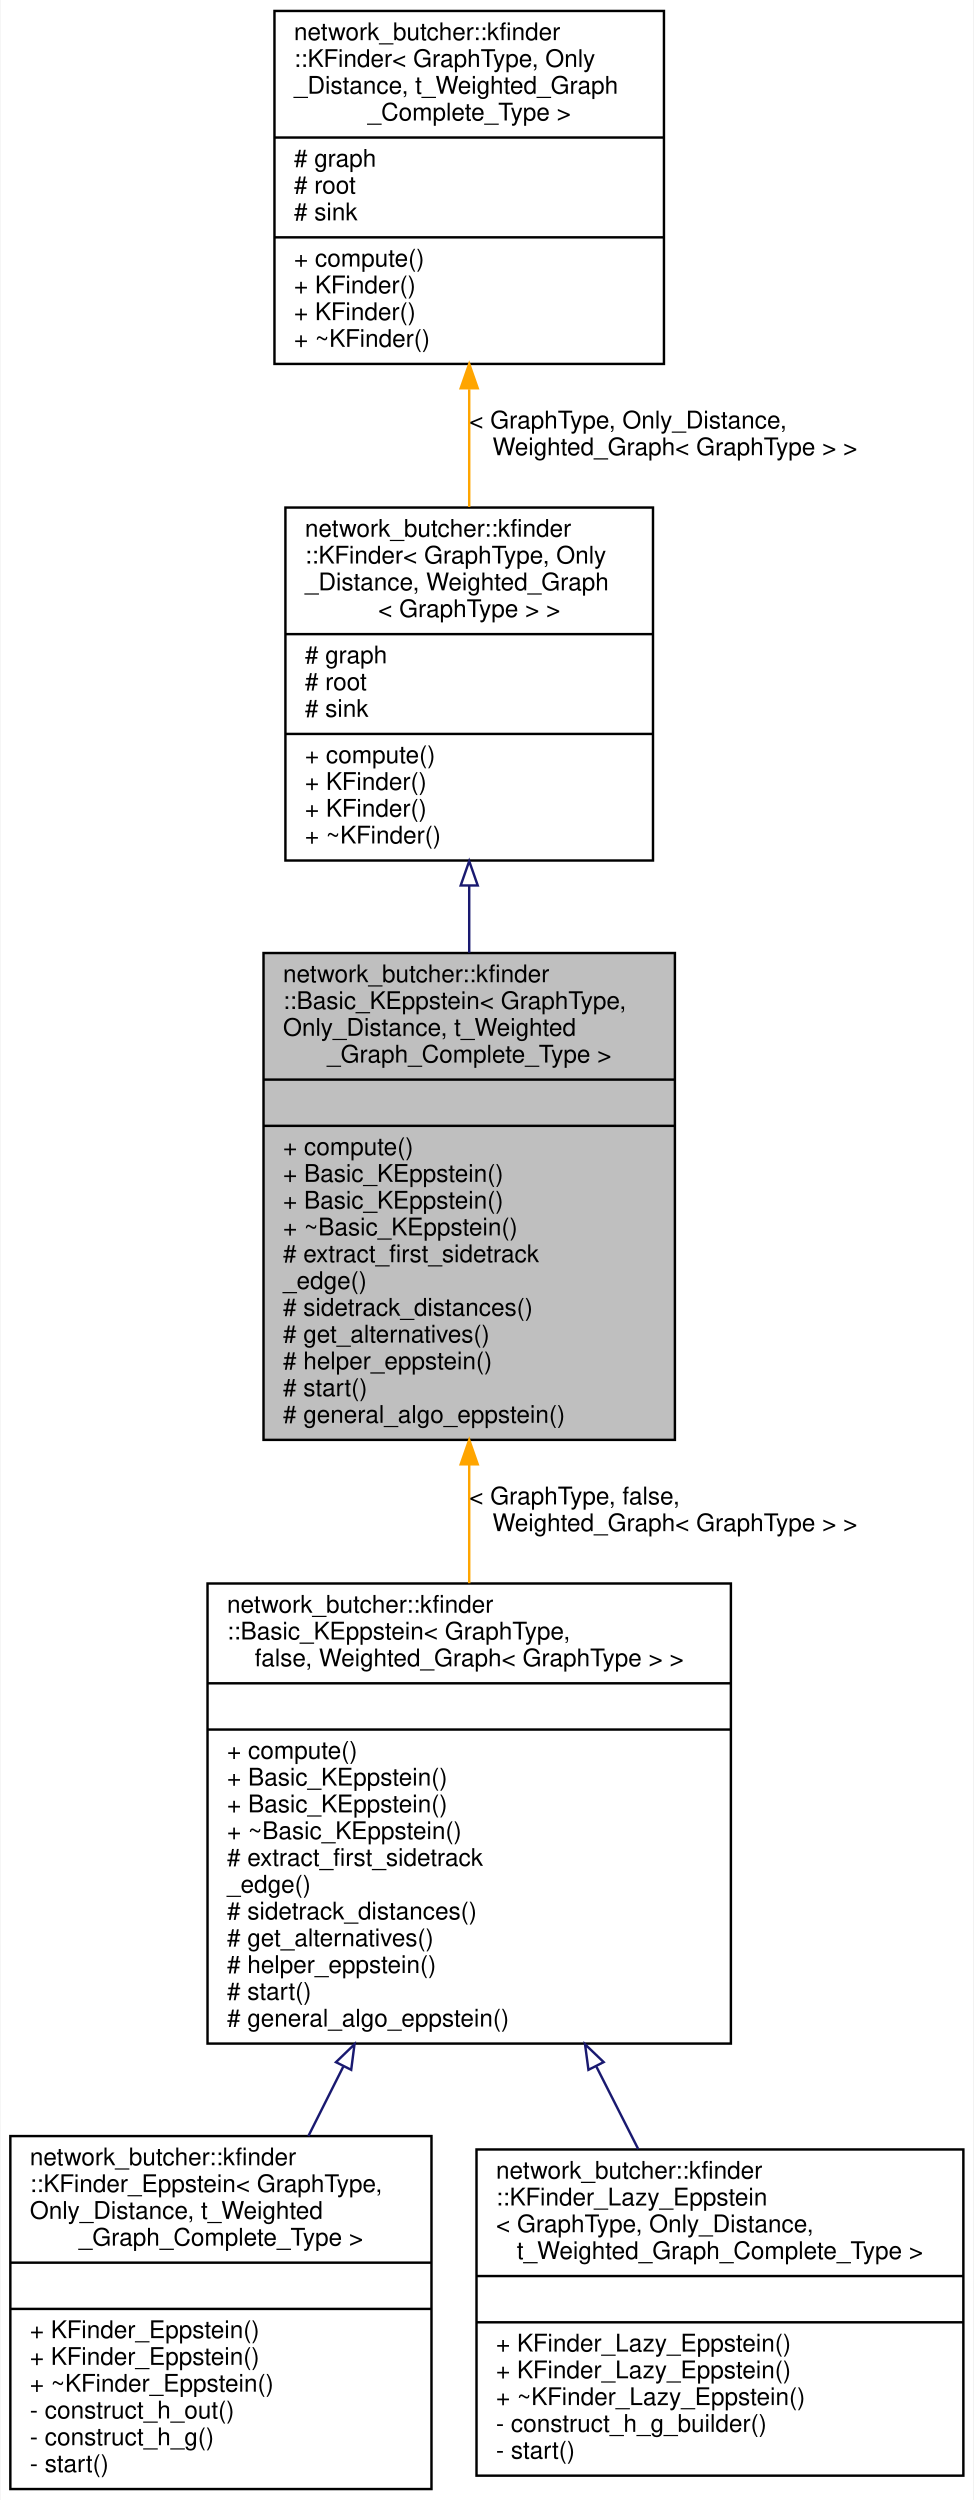
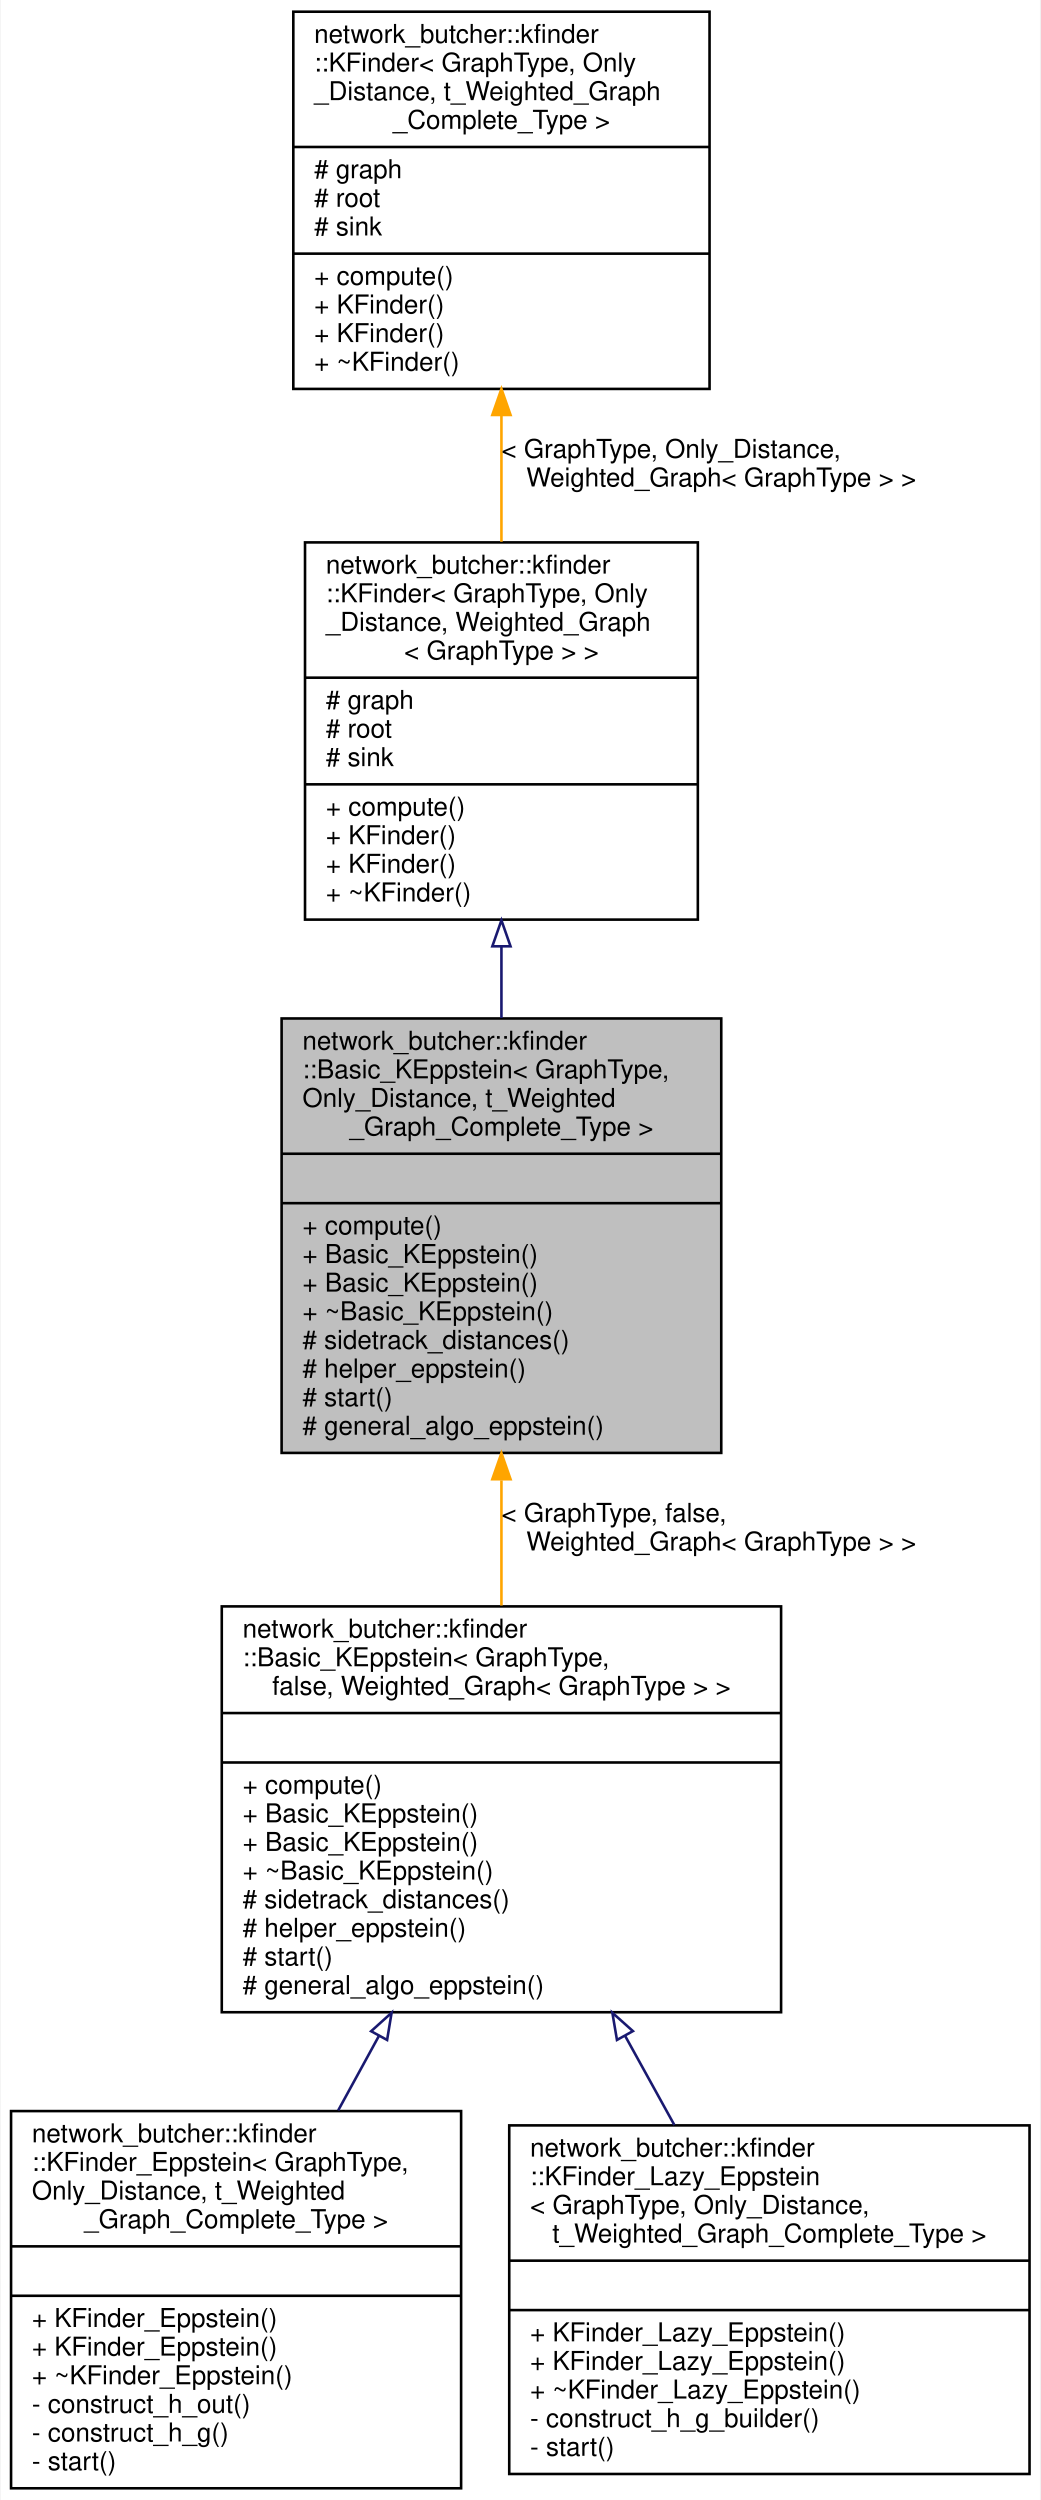
- <svg xmlns="http://www.w3.org/2000/svg" xmlns:xlink="http://www.w3.org/1999/xlink" width="400pt" height="1027pt" viewBox="0.00 0.00 399.50 1027.00">
-   <g id="graph0" class="graph" transform="scale(1 1) rotate(0) translate(4 1023)">
-     <polygon fill="white" stroke="transparent" points="-4,4 -4,-1023 395.5,-1023 395.5,4 -4,4" />
+ <svg xmlns="http://www.w3.org/2000/svg" xmlns:xlink="http://www.w3.org/1999/xlink" width="400pt" height="961pt" viewBox="0.00 0.00 399.50 961.00">
+   <g id="graph0" class="graph" transform="scale(1 1) rotate(0) translate(4 957)">
+     <polygon fill="white" stroke="transparent" points="-4,4 -4,-957 395.5,-957 395.5,4 -4,4" />
    <g id="node1" class="node">
      <g id="a_node1">
        <a xlink:title=" ">
-           <polygon fill="#bfbfbf" stroke="black" points="104,-431.5 104,-631.5 273,-631.5 273,-431.5 104,-431.5" />
-           <text text-anchor="start" x="112" y="-619.5" font-family="Helvetica,sans-Serif" font-size="10.00">network_butcher::kfinder</text>
-           <text text-anchor="start" x="112" y="-608.5" font-family="Helvetica,sans-Serif" font-size="10.00">::Basic_KEppstein&lt; GraphType,</text>
-           <text text-anchor="start" x="112" y="-597.5" font-family="Helvetica,sans-Serif" font-size="10.00"> Only_Distance, t_Weighted</text>
-           <text text-anchor="middle" x="188.5" y="-586.5" font-family="Helvetica,sans-Serif" font-size="10.00">_Graph_Complete_Type &gt;</text>
-           <polyline fill="none" stroke="black" points="104,-579.5 273,-579.5 " />
-           <text text-anchor="middle" x="188.5" y="-567.5" font-family="Helvetica,sans-Serif" font-size="10.00"> </text>
-           <polyline fill="none" stroke="black" points="104,-560.5 273,-560.5 " />
-           <text text-anchor="start" x="112" y="-548.5" font-family="Helvetica,sans-Serif" font-size="10.00">+ compute()</text>
-           <text text-anchor="start" x="112" y="-537.5" font-family="Helvetica,sans-Serif" font-size="10.00">+ Basic_KEppstein()</text>
-           <text text-anchor="start" x="112" y="-526.5" font-family="Helvetica,sans-Serif" font-size="10.00">+ Basic_KEppstein()</text>
-           <text text-anchor="start" x="112" y="-515.5" font-family="Helvetica,sans-Serif" font-size="10.00">+ ~Basic_KEppstein()</text>
-           <text text-anchor="start" x="112" y="-504.5" font-family="Helvetica,sans-Serif" font-size="10.00"># extract_first_sidetrack</text>
-           <text text-anchor="start" x="112" y="-493.5" font-family="Helvetica,sans-Serif" font-size="10.00">_edge()</text>
-           <text text-anchor="start" x="112" y="-482.5" font-family="Helvetica,sans-Serif" font-size="10.00"># sidetrack_distances()</text>
-           <text text-anchor="start" x="112" y="-471.5" font-family="Helvetica,sans-Serif" font-size="10.00"># get_alternatives()</text>
-           <text text-anchor="start" x="112" y="-460.5" font-family="Helvetica,sans-Serif" font-size="10.00"># helper_eppstein()</text>
-           <text text-anchor="start" x="112" y="-449.5" font-family="Helvetica,sans-Serif" font-size="10.00"># start()</text>
-           <text text-anchor="start" x="112" y="-438.5" font-family="Helvetica,sans-Serif" font-size="10.00"># general_algo_eppstein()</text>
+           <polygon fill="#bfbfbf" stroke="black" points="104,-398.5 104,-565.5 273,-565.5 273,-398.5 104,-398.5" />
+           <text text-anchor="start" x="112" y="-553.5" font-family="Helvetica,sans-Serif" font-size="10.00">network_butcher::kfinder</text>
+           <text text-anchor="start" x="112" y="-542.5" font-family="Helvetica,sans-Serif" font-size="10.00">::Basic_KEppstein&lt; GraphType,</text>
+           <text text-anchor="start" x="112" y="-531.5" font-family="Helvetica,sans-Serif" font-size="10.00"> Only_Distance, t_Weighted</text>
+           <text text-anchor="middle" x="188.5" y="-520.5" font-family="Helvetica,sans-Serif" font-size="10.00">_Graph_Complete_Type &gt;</text>
+           <polyline fill="none" stroke="black" points="104,-513.5 273,-513.5 " />
+           <text text-anchor="middle" x="188.5" y="-501.5" font-family="Helvetica,sans-Serif" font-size="10.00"> </text>
+           <polyline fill="none" stroke="black" points="104,-494.5 273,-494.5 " />
+           <text text-anchor="start" x="112" y="-482.5" font-family="Helvetica,sans-Serif" font-size="10.00">+ compute()</text>
+           <text text-anchor="start" x="112" y="-471.5" font-family="Helvetica,sans-Serif" font-size="10.00">+ Basic_KEppstein()</text>
+           <text text-anchor="start" x="112" y="-460.5" font-family="Helvetica,sans-Serif" font-size="10.00">+ Basic_KEppstein()</text>
+           <text text-anchor="start" x="112" y="-449.5" font-family="Helvetica,sans-Serif" font-size="10.00">+ ~Basic_KEppstein()</text>
+           <text text-anchor="start" x="112" y="-438.5" font-family="Helvetica,sans-Serif" font-size="10.00"># sidetrack_distances()</text>
+           <text text-anchor="start" x="112" y="-427.5" font-family="Helvetica,sans-Serif" font-size="10.00"># helper_eppstein()</text>
+           <text text-anchor="start" x="112" y="-416.5" font-family="Helvetica,sans-Serif" font-size="10.00"># start()</text>
+           <text text-anchor="start" x="112" y="-405.5" font-family="Helvetica,sans-Serif" font-size="10.00"># general_algo_eppstein()</text>
        </a>
      </g>
    </g>
    <g id="node4" class="node">
      <g id="a_node4">
        <a xlink:href="classnetwork__butcher_1_1kfinder_1_1Basic__KEppstein.html" target="_top" xlink:title=" ">
-           <polygon fill="white" stroke="black" points="81,-183.5 81,-372.5 296,-372.5 296,-183.5 81,-183.5" />
-           <text text-anchor="start" x="89" y="-360.5" font-family="Helvetica,sans-Serif" font-size="10.00">network_butcher::kfinder</text>
-           <text text-anchor="start" x="89" y="-349.5" font-family="Helvetica,sans-Serif" font-size="10.00">::Basic_KEppstein&lt; GraphType,</text>
-           <text text-anchor="middle" x="188.5" y="-338.5" font-family="Helvetica,sans-Serif" font-size="10.00"> false, Weighted_Graph&lt; GraphType &gt; &gt;</text>
-           <polyline fill="none" stroke="black" points="81,-331.5 296,-331.5 " />
-           <text text-anchor="middle" x="188.5" y="-319.5" font-family="Helvetica,sans-Serif" font-size="10.00"> </text>
-           <polyline fill="none" stroke="black" points="81,-312.5 296,-312.5 " />
-           <text text-anchor="start" x="89" y="-300.5" font-family="Helvetica,sans-Serif" font-size="10.00">+ compute()</text>
-           <text text-anchor="start" x="89" y="-289.5" font-family="Helvetica,sans-Serif" font-size="10.00">+ Basic_KEppstein()</text>
-           <text text-anchor="start" x="89" y="-278.5" font-family="Helvetica,sans-Serif" font-size="10.00">+ Basic_KEppstein()</text>
-           <text text-anchor="start" x="89" y="-267.5" font-family="Helvetica,sans-Serif" font-size="10.00">+ ~Basic_KEppstein()</text>
-           <text text-anchor="start" x="89" y="-256.5" font-family="Helvetica,sans-Serif" font-size="10.00"># extract_first_sidetrack</text>
-           <text text-anchor="start" x="89" y="-245.5" font-family="Helvetica,sans-Serif" font-size="10.00">_edge()</text>
-           <text text-anchor="start" x="89" y="-234.5" font-family="Helvetica,sans-Serif" font-size="10.00"># sidetrack_distances()</text>
-           <text text-anchor="start" x="89" y="-223.5" font-family="Helvetica,sans-Serif" font-size="10.00"># get_alternatives()</text>
+           <polygon fill="white" stroke="black" points="81,-183.5 81,-339.5 296,-339.5 296,-183.5 81,-183.5" />
+           <text text-anchor="start" x="89" y="-327.5" font-family="Helvetica,sans-Serif" font-size="10.00">network_butcher::kfinder</text>
+           <text text-anchor="start" x="89" y="-316.5" font-family="Helvetica,sans-Serif" font-size="10.00">::Basic_KEppstein&lt; GraphType,</text>
+           <text text-anchor="middle" x="188.5" y="-305.5" font-family="Helvetica,sans-Serif" font-size="10.00"> false, Weighted_Graph&lt; GraphType &gt; &gt;</text>
+           <polyline fill="none" stroke="black" points="81,-298.5 296,-298.5 " />
+           <text text-anchor="middle" x="188.5" y="-286.5" font-family="Helvetica,sans-Serif" font-size="10.00"> </text>
+           <polyline fill="none" stroke="black" points="81,-279.5 296,-279.5 " />
+           <text text-anchor="start" x="89" y="-267.5" font-family="Helvetica,sans-Serif" font-size="10.00">+ compute()</text>
+           <text text-anchor="start" x="89" y="-256.5" font-family="Helvetica,sans-Serif" font-size="10.00">+ Basic_KEppstein()</text>
+           <text text-anchor="start" x="89" y="-245.5" font-family="Helvetica,sans-Serif" font-size="10.00">+ Basic_KEppstein()</text>
+           <text text-anchor="start" x="89" y="-234.5" font-family="Helvetica,sans-Serif" font-size="10.00">+ ~Basic_KEppstein()</text>
+           <text text-anchor="start" x="89" y="-223.5" font-family="Helvetica,sans-Serif" font-size="10.00"># sidetrack_distances()</text>
          <text text-anchor="start" x="89" y="-212.5" font-family="Helvetica,sans-Serif" font-size="10.00"># helper_eppstein()</text>
          <text text-anchor="start" x="89" y="-201.5" font-family="Helvetica,sans-Serif" font-size="10.00"># start()</text>
          <text text-anchor="start" x="89" y="-190.5" font-family="Helvetica,sans-Serif" font-size="10.00"># general_algo_eppstein()</text>
        </a>
      </g>
    </g>
    <g id="edge3" class="edge">
-       <path fill="none" stroke="orange" d="M188.5,-421.4C188.5,-405.14 188.5,-388.51 188.5,-372.61" />
-       <polygon fill="orange" stroke="orange" points="185,-421.46 188.5,-431.46 192,-421.46 185,-421.46" />
-       <text text-anchor="start" x="188.5" y="-405" font-family="Helvetica,sans-Serif" font-size="10.00"> &lt; GraphType, false,</text>
-       <text text-anchor="middle" x="273" y="-394" font-family="Helvetica,sans-Serif" font-size="10.00"> Weighted_Graph&lt; GraphType &gt; &gt;</text>
+       <path fill="none" stroke="orange" d="M188.5,-387.94C188.5,-371.9 188.5,-355.38 188.5,-339.82" />
+       <polygon fill="orange" stroke="orange" points="185,-388.39 188.5,-398.39 192,-388.39 185,-388.39" />
+       <text text-anchor="start" x="188.5" y="-372" font-family="Helvetica,sans-Serif" font-size="10.00"> &lt; GraphType, false,</text>
+       <text text-anchor="middle" x="273" y="-361" font-family="Helvetica,sans-Serif" font-size="10.00"> Weighted_Graph&lt; GraphType &gt; &gt;</text>
    </g>
    <g id="node2" class="node">
      <g id="a_node2">
        <a xlink:href="classnetwork__butcher_1_1kfinder_1_1KFinder.html" target="_top" xlink:title=" ">
-           <polygon fill="white" stroke="black" points="113,-669.5 113,-814.5 264,-814.5 264,-669.5 113,-669.5" />
-           <text text-anchor="start" x="121" y="-802.5" font-family="Helvetica,sans-Serif" font-size="10.00">network_butcher::kfinder</text>
-           <text text-anchor="start" x="121" y="-791.5" font-family="Helvetica,sans-Serif" font-size="10.00">::KFinder&lt; GraphType, Only</text>
-           <text text-anchor="start" x="121" y="-780.5" font-family="Helvetica,sans-Serif" font-size="10.00">_Distance, Weighted_Graph</text>
-           <text text-anchor="middle" x="188.5" y="-769.5" font-family="Helvetica,sans-Serif" font-size="10.00">&lt; GraphType &gt; &gt;</text>
-           <polyline fill="none" stroke="black" points="113,-762.5 264,-762.5 " />
-           <text text-anchor="start" x="121" y="-750.5" font-family="Helvetica,sans-Serif" font-size="10.00"># graph</text>
-           <text text-anchor="start" x="121" y="-739.5" font-family="Helvetica,sans-Serif" font-size="10.00"># root</text>
-           <text text-anchor="start" x="121" y="-728.5" font-family="Helvetica,sans-Serif" font-size="10.00"># sink</text>
-           <polyline fill="none" stroke="black" points="113,-721.5 264,-721.5 " />
-           <text text-anchor="start" x="121" y="-709.5" font-family="Helvetica,sans-Serif" font-size="10.00">+ compute()</text>
-           <text text-anchor="start" x="121" y="-698.5" font-family="Helvetica,sans-Serif" font-size="10.00">+ KFinder()</text>
-           <text text-anchor="start" x="121" y="-687.5" font-family="Helvetica,sans-Serif" font-size="10.00">+ KFinder()</text>
-           <text text-anchor="start" x="121" y="-676.5" font-family="Helvetica,sans-Serif" font-size="10.00">+ ~KFinder()</text>
+           <polygon fill="white" stroke="black" points="113,-603.5 113,-748.5 264,-748.5 264,-603.5 113,-603.5" />
+           <text text-anchor="start" x="121" y="-736.5" font-family="Helvetica,sans-Serif" font-size="10.00">network_butcher::kfinder</text>
+           <text text-anchor="start" x="121" y="-725.5" font-family="Helvetica,sans-Serif" font-size="10.00">::KFinder&lt; GraphType, Only</text>
+           <text text-anchor="start" x="121" y="-714.5" font-family="Helvetica,sans-Serif" font-size="10.00">_Distance, Weighted_Graph</text>
+           <text text-anchor="middle" x="188.5" y="-703.5" font-family="Helvetica,sans-Serif" font-size="10.00">&lt; GraphType &gt; &gt;</text>
+           <polyline fill="none" stroke="black" points="113,-696.5 264,-696.5 " />
+           <text text-anchor="start" x="121" y="-684.5" font-family="Helvetica,sans-Serif" font-size="10.00"># graph</text>
+           <text text-anchor="start" x="121" y="-673.5" font-family="Helvetica,sans-Serif" font-size="10.00"># root</text>
+           <text text-anchor="start" x="121" y="-662.5" font-family="Helvetica,sans-Serif" font-size="10.00"># sink</text>
+           <polyline fill="none" stroke="black" points="113,-655.5 264,-655.5 " />
+           <text text-anchor="start" x="121" y="-643.5" font-family="Helvetica,sans-Serif" font-size="10.00">+ compute()</text>
+           <text text-anchor="start" x="121" y="-632.5" font-family="Helvetica,sans-Serif" font-size="10.00">+ KFinder()</text>
+           <text text-anchor="start" x="121" y="-621.5" font-family="Helvetica,sans-Serif" font-size="10.00">+ KFinder()</text>
+           <text text-anchor="start" x="121" y="-610.5" font-family="Helvetica,sans-Serif" font-size="10.00">+ ~KFinder()</text>
        </a>
      </g>
    </g>
    <g id="edge1" class="edge">
-       <path fill="none" stroke="midnightblue" d="M188.5,-659.16C188.5,-650.13 188.5,-640.86 188.5,-631.64" />
-       <polygon fill="none" stroke="midnightblue" points="185,-659.25 188.5,-669.25 192,-659.25 185,-659.25" />
+       <path fill="none" stroke="midnightblue" d="M188.5,-593.08C188.5,-584 188.5,-574.75 188.5,-565.67" />
+       <polygon fill="none" stroke="midnightblue" points="185,-593.23 188.5,-603.23 192,-593.23 185,-593.23" />
    </g>
    <g id="node3" class="node">
      <g id="a_node3">
        <a xlink:href="classnetwork__butcher_1_1kfinder_1_1KFinder.html" target="_top" xlink:title=" ">
-           <polygon fill="white" stroke="black" points="108.5,-873.5 108.5,-1018.5 268.5,-1018.5 268.5,-873.5 108.5,-873.5" />
-           <text text-anchor="start" x="116.5" y="-1006.5" font-family="Helvetica,sans-Serif" font-size="10.00">network_butcher::kfinder</text>
-           <text text-anchor="start" x="116.5" y="-995.5" font-family="Helvetica,sans-Serif" font-size="10.00">::KFinder&lt; GraphType, Only</text>
-           <text text-anchor="start" x="116.5" y="-984.5" font-family="Helvetica,sans-Serif" font-size="10.00">_Distance, t_Weighted_Graph</text>
-           <text text-anchor="middle" x="188.5" y="-973.5" font-family="Helvetica,sans-Serif" font-size="10.00">_Complete_Type &gt;</text>
-           <polyline fill="none" stroke="black" points="108.5,-966.5 268.5,-966.5 " />
-           <text text-anchor="start" x="116.5" y="-954.5" font-family="Helvetica,sans-Serif" font-size="10.00"># graph</text>
-           <text text-anchor="start" x="116.5" y="-943.5" font-family="Helvetica,sans-Serif" font-size="10.00"># root</text>
-           <text text-anchor="start" x="116.5" y="-932.5" font-family="Helvetica,sans-Serif" font-size="10.00"># sink</text>
-           <polyline fill="none" stroke="black" points="108.5,-925.5 268.5,-925.5 " />
-           <text text-anchor="start" x="116.5" y="-913.5" font-family="Helvetica,sans-Serif" font-size="10.00">+ compute()</text>
-           <text text-anchor="start" x="116.5" y="-902.5" font-family="Helvetica,sans-Serif" font-size="10.00">+ KFinder()</text>
-           <text text-anchor="start" x="116.5" y="-891.5" font-family="Helvetica,sans-Serif" font-size="10.00">+ KFinder()</text>
-           <text text-anchor="start" x="116.5" y="-880.5" font-family="Helvetica,sans-Serif" font-size="10.00">+ ~KFinder()</text>
+           <polygon fill="white" stroke="black" points="108.5,-807.5 108.5,-952.5 268.5,-952.5 268.5,-807.5 108.5,-807.5" />
+           <text text-anchor="start" x="116.5" y="-940.5" font-family="Helvetica,sans-Serif" font-size="10.00">network_butcher::kfinder</text>
+           <text text-anchor="start" x="116.5" y="-929.5" font-family="Helvetica,sans-Serif" font-size="10.00">::KFinder&lt; GraphType, Only</text>
+           <text text-anchor="start" x="116.5" y="-918.5" font-family="Helvetica,sans-Serif" font-size="10.00">_Distance, t_Weighted_Graph</text>
+           <text text-anchor="middle" x="188.5" y="-907.5" font-family="Helvetica,sans-Serif" font-size="10.00">_Complete_Type &gt;</text>
+           <polyline fill="none" stroke="black" points="108.5,-900.5 268.5,-900.5 " />
+           <text text-anchor="start" x="116.5" y="-888.5" font-family="Helvetica,sans-Serif" font-size="10.00"># graph</text>
+           <text text-anchor="start" x="116.5" y="-877.5" font-family="Helvetica,sans-Serif" font-size="10.00"># root</text>
+           <text text-anchor="start" x="116.5" y="-866.5" font-family="Helvetica,sans-Serif" font-size="10.00"># sink</text>
+           <polyline fill="none" stroke="black" points="108.5,-859.5 268.5,-859.5 " />
+           <text text-anchor="start" x="116.5" y="-847.5" font-family="Helvetica,sans-Serif" font-size="10.00">+ compute()</text>
+           <text text-anchor="start" x="116.5" y="-836.5" font-family="Helvetica,sans-Serif" font-size="10.00">+ KFinder()</text>
+           <text text-anchor="start" x="116.5" y="-825.5" font-family="Helvetica,sans-Serif" font-size="10.00">+ KFinder()</text>
+           <text text-anchor="start" x="116.5" y="-814.5" font-family="Helvetica,sans-Serif" font-size="10.00">+ ~KFinder()</text>
        </a>
      </g>
    </g>
    <g id="edge2" class="edge">
-       <path fill="none" stroke="orange" d="M188.5,-863.09C188.5,-847.08 188.5,-830.4 188.5,-814.75" />
-       <polygon fill="orange" stroke="orange" points="185,-863.5 188.5,-873.5 192,-863.5 185,-863.5" />
-       <text text-anchor="start" x="188.5" y="-847" font-family="Helvetica,sans-Serif" font-size="10.00"> &lt; GraphType, Only_Distance,</text>
-       <text text-anchor="middle" x="273" y="-836" font-family="Helvetica,sans-Serif" font-size="10.00"> Weighted_Graph&lt; GraphType &gt; &gt;</text>
+       <path fill="none" stroke="orange" d="M188.5,-797.09C188.5,-781.08 188.5,-764.4 188.5,-748.75" />
+       <polygon fill="orange" stroke="orange" points="185,-797.5 188.5,-807.5 192,-797.5 185,-797.5" />
+       <text text-anchor="start" x="188.5" y="-781" font-family="Helvetica,sans-Serif" font-size="10.00"> &lt; GraphType, Only_Distance,</text>
+       <text text-anchor="middle" x="273" y="-770" font-family="Helvetica,sans-Serif" font-size="10.00"> Weighted_Graph&lt; GraphType &gt; &gt;</text>
    </g>
    <g id="node5" class="node">
      <g id="a_node5">
        <a xlink:href="classnetwork__butcher_1_1kfinder_1_1KFinder__Eppstein.html" target="_top" xlink:title=" ">
          <polygon fill="white" stroke="black" points="0,-0.5 0,-145.5 173,-145.5 173,-0.5 0,-0.5" />
          <text text-anchor="start" x="8" y="-133.5" font-family="Helvetica,sans-Serif" font-size="10.00">network_butcher::kfinder</text>
          <text text-anchor="start" x="8" y="-122.5" font-family="Helvetica,sans-Serif" font-size="10.00">::KFinder_Eppstein&lt; GraphType,</text>
          <text text-anchor="start" x="8" y="-111.5" font-family="Helvetica,sans-Serif" font-size="10.00"> Only_Distance, t_Weighted</text>
          <text text-anchor="middle" x="86.5" y="-100.5" font-family="Helvetica,sans-Serif" font-size="10.00">_Graph_Complete_Type &gt;</text>
          <polyline fill="none" stroke="black" points="0,-93.5 173,-93.5 " />
          <text text-anchor="middle" x="86.5" y="-81.5" font-family="Helvetica,sans-Serif" font-size="10.00"> </text>
          <polyline fill="none" stroke="black" points="0,-74.5 173,-74.5 " />
          <text text-anchor="start" x="8" y="-62.5" font-family="Helvetica,sans-Serif" font-size="10.00">+ KFinder_Eppstein()</text>
          <text text-anchor="start" x="8" y="-51.5" font-family="Helvetica,sans-Serif" font-size="10.00">+ KFinder_Eppstein()</text>
          <text text-anchor="start" x="8" y="-40.5" font-family="Helvetica,sans-Serif" font-size="10.00">+ ~KFinder_Eppstein()</text>
          <text text-anchor="start" x="8" y="-29.5" font-family="Helvetica,sans-Serif" font-size="10.00">- construct_h_out()</text>
          <text text-anchor="start" x="8" y="-18.5" font-family="Helvetica,sans-Serif" font-size="10.00">- construct_h_g()</text>
          <text text-anchor="start" x="8" y="-7.5" font-family="Helvetica,sans-Serif" font-size="10.00">- start()</text>
        </a>
      </g>
    </g>
    <g id="edge4" class="edge">
-       <path fill="none" stroke="midnightblue" d="M136.75,-174C131.91,-164.37 127.08,-154.76 122.43,-145.51" />
-       <polygon fill="none" stroke="midnightblue" points="133.76,-175.86 141.38,-183.22 140.02,-172.72 133.76,-175.86" />
+       <path fill="none" stroke="midnightblue" d="M141.47,-174.51C136.21,-164.89 130.89,-155.17 125.75,-145.76" />
+       <polygon fill="none" stroke="midnightblue" points="138.41,-176.2 146.28,-183.3 144.55,-172.84 138.41,-176.2" />
    </g>
    <g id="node6" class="node">
      <g id="a_node6">
        <a xlink:href="classnetwork__butcher_1_1kfinder_1_1KFinder__Lazy__Eppstein.html" target="_top" xlink:title=" ">
          <polygon fill="white" stroke="black" points="191.5,-6 191.5,-140 391.5,-140 391.5,-6 191.5,-6" />
          <text text-anchor="start" x="199.5" y="-128" font-family="Helvetica,sans-Serif" font-size="10.00">network_butcher::kfinder</text>
          <text text-anchor="start" x="199.5" y="-117" font-family="Helvetica,sans-Serif" font-size="10.00">::KFinder_Lazy_Eppstein</text>
          <text text-anchor="start" x="199.5" y="-106" font-family="Helvetica,sans-Serif" font-size="10.00">&lt; GraphType, Only_Distance,</text>
          <text text-anchor="middle" x="291.5" y="-95" font-family="Helvetica,sans-Serif" font-size="10.00"> t_Weighted_Graph_Complete_Type &gt;</text>
          <polyline fill="none" stroke="black" points="191.5,-88 391.5,-88 " />
          <text text-anchor="middle" x="291.5" y="-76" font-family="Helvetica,sans-Serif" font-size="10.00"> </text>
          <polyline fill="none" stroke="black" points="191.5,-69 391.5,-69 " />
          <text text-anchor="start" x="199.5" y="-57" font-family="Helvetica,sans-Serif" font-size="10.00">+ KFinder_Lazy_Eppstein()</text>
          <text text-anchor="start" x="199.5" y="-46" font-family="Helvetica,sans-Serif" font-size="10.00">+ KFinder_Lazy_Eppstein()</text>
          <text text-anchor="start" x="199.5" y="-35" font-family="Helvetica,sans-Serif" font-size="10.00">+ ~KFinder_Lazy_Eppstein()</text>
          <text text-anchor="start" x="199.5" y="-24" font-family="Helvetica,sans-Serif" font-size="10.00">- construct_h_g_builder()</text>
          <text text-anchor="start" x="199.5" y="-13" font-family="Helvetica,sans-Serif" font-size="10.00">- start()</text>
        </a>
      </g>
    </g>
    <g id="edge5" class="edge">
-       <path fill="none" stroke="midnightblue" d="M240.76,-174C246.6,-162.5 252.42,-151.02 257.93,-140.16" />
-       <polygon fill="none" stroke="midnightblue" points="237.48,-172.72 236.08,-183.22 243.73,-175.89 237.48,-172.72" />
+       <path fill="none" stroke="midnightblue" d="M235.99,-174.51C242.36,-162.97 248.82,-151.28 254.97,-140.15" />
+       <polygon fill="none" stroke="midnightblue" points="232.91,-172.85 231.14,-183.3 239.04,-176.24 232.91,-172.85" />
    </g>
  </g>
</svg>
